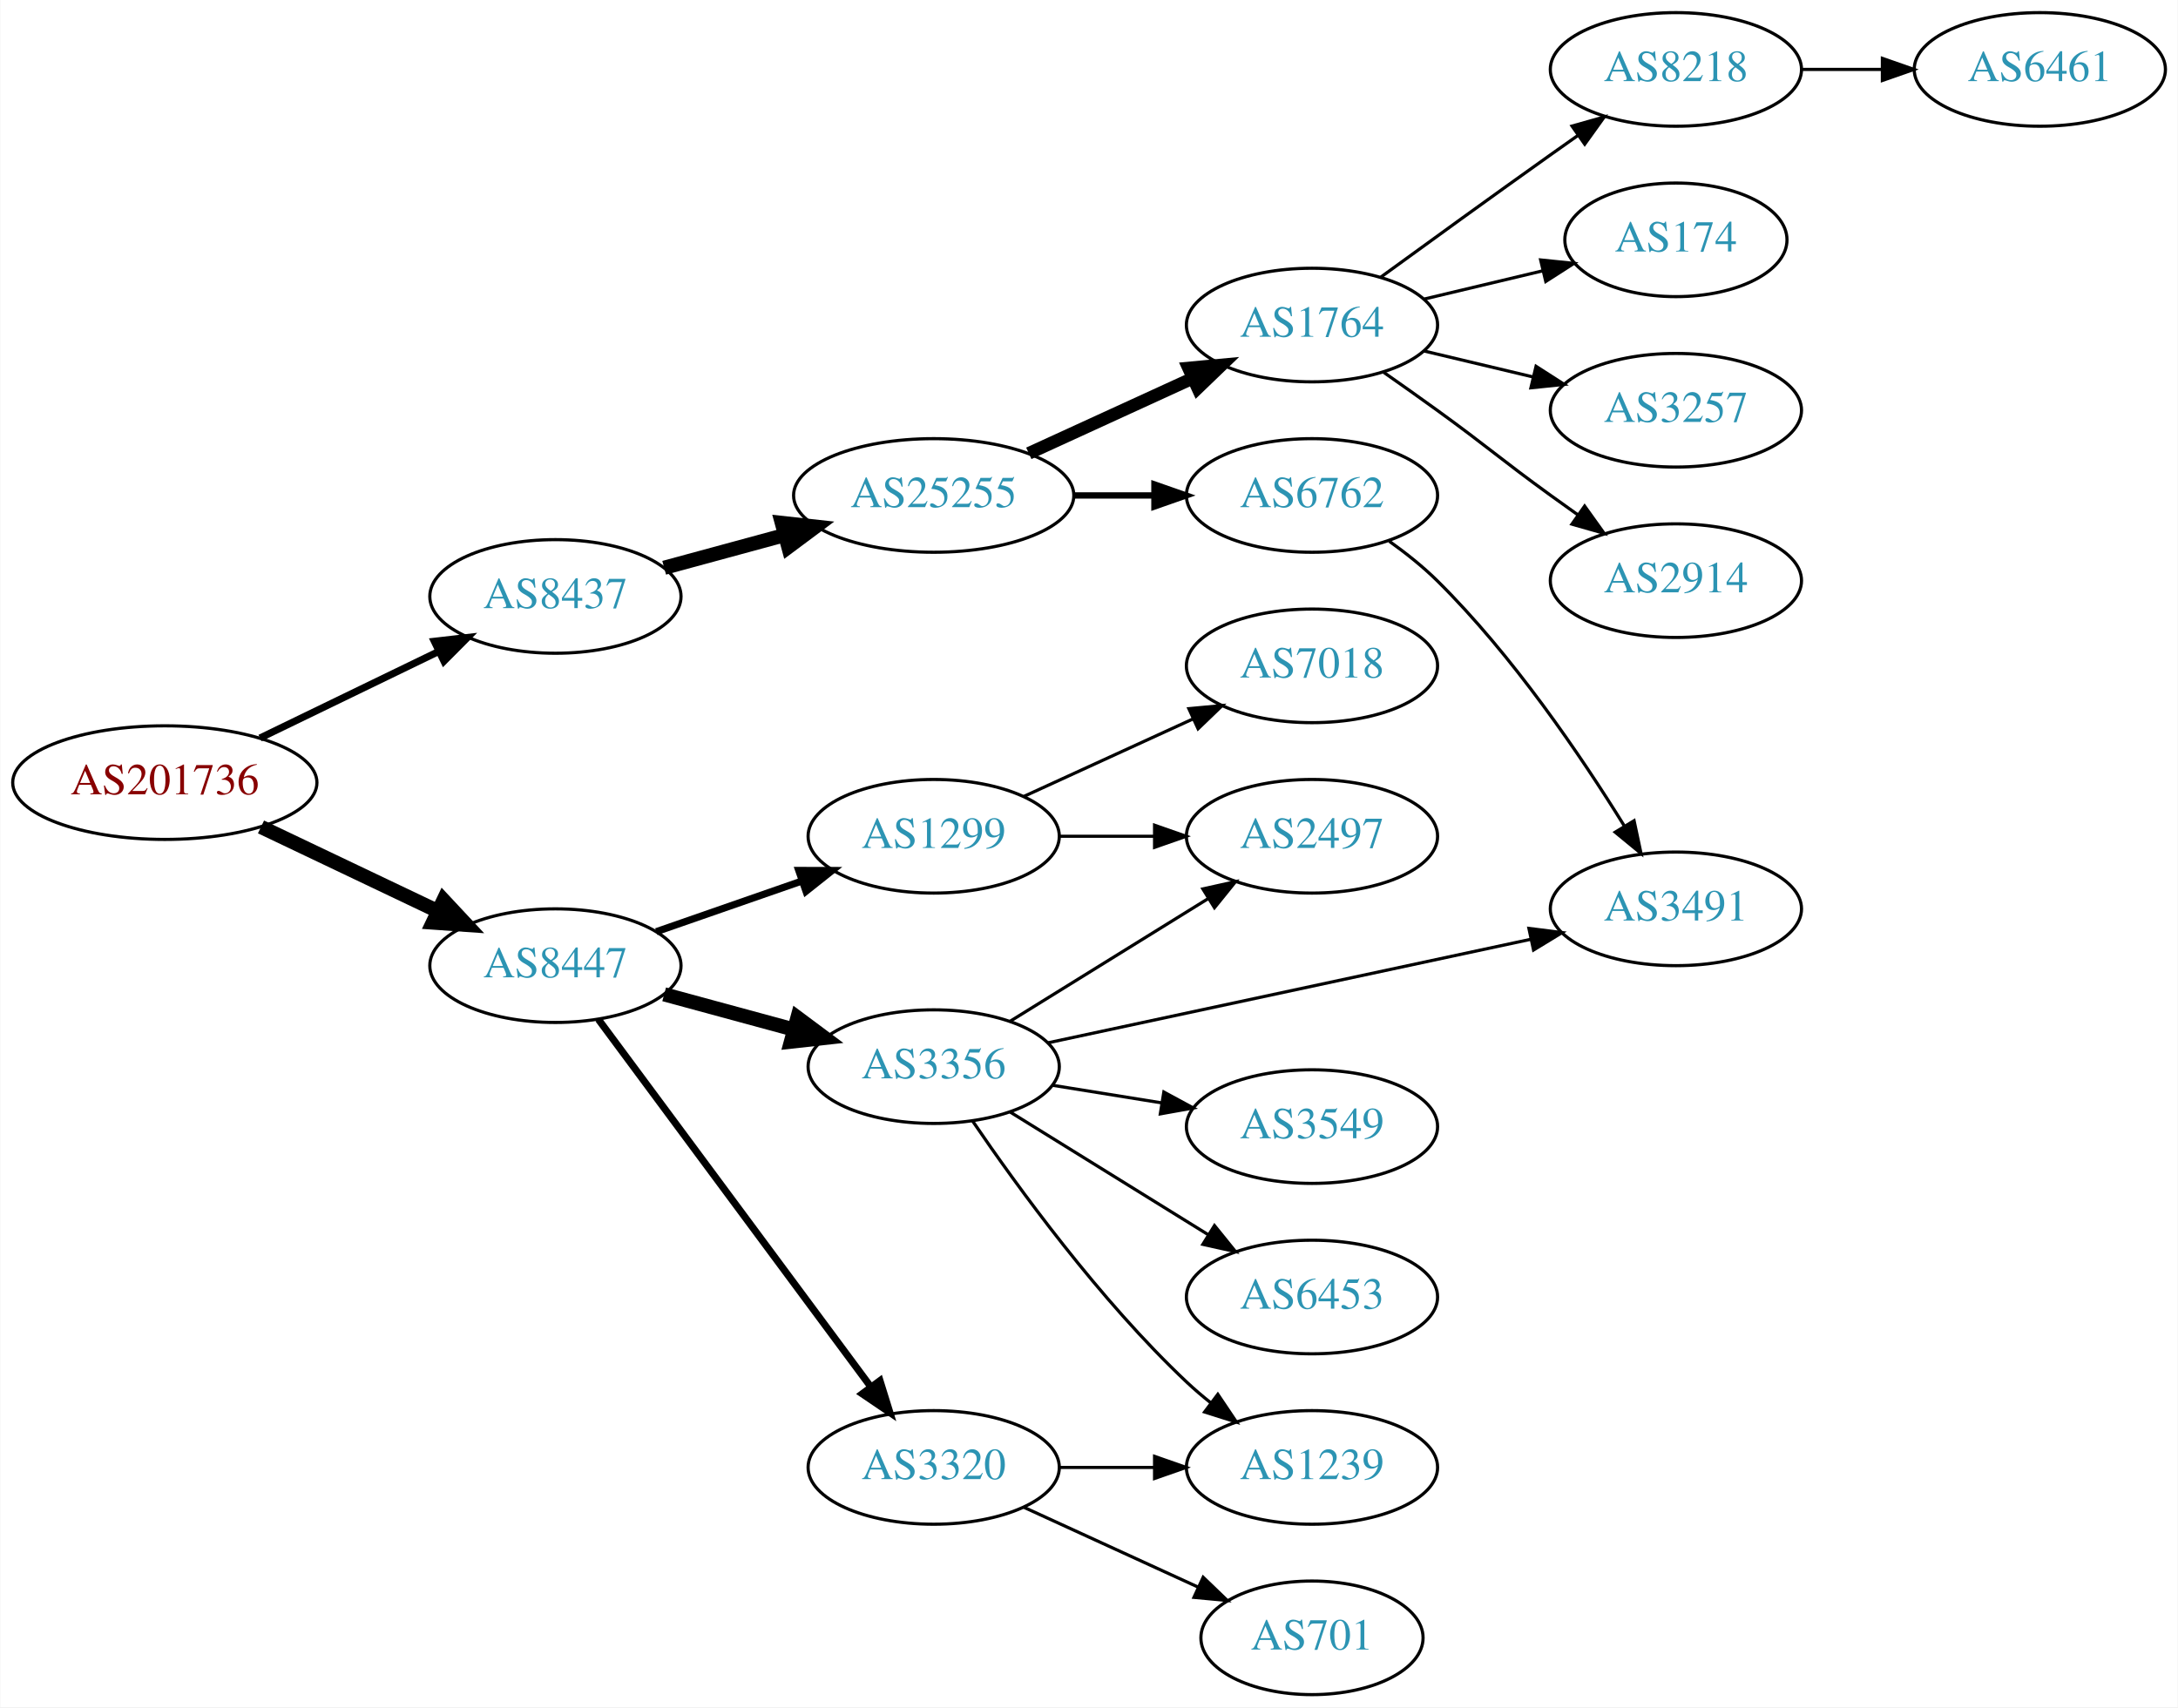
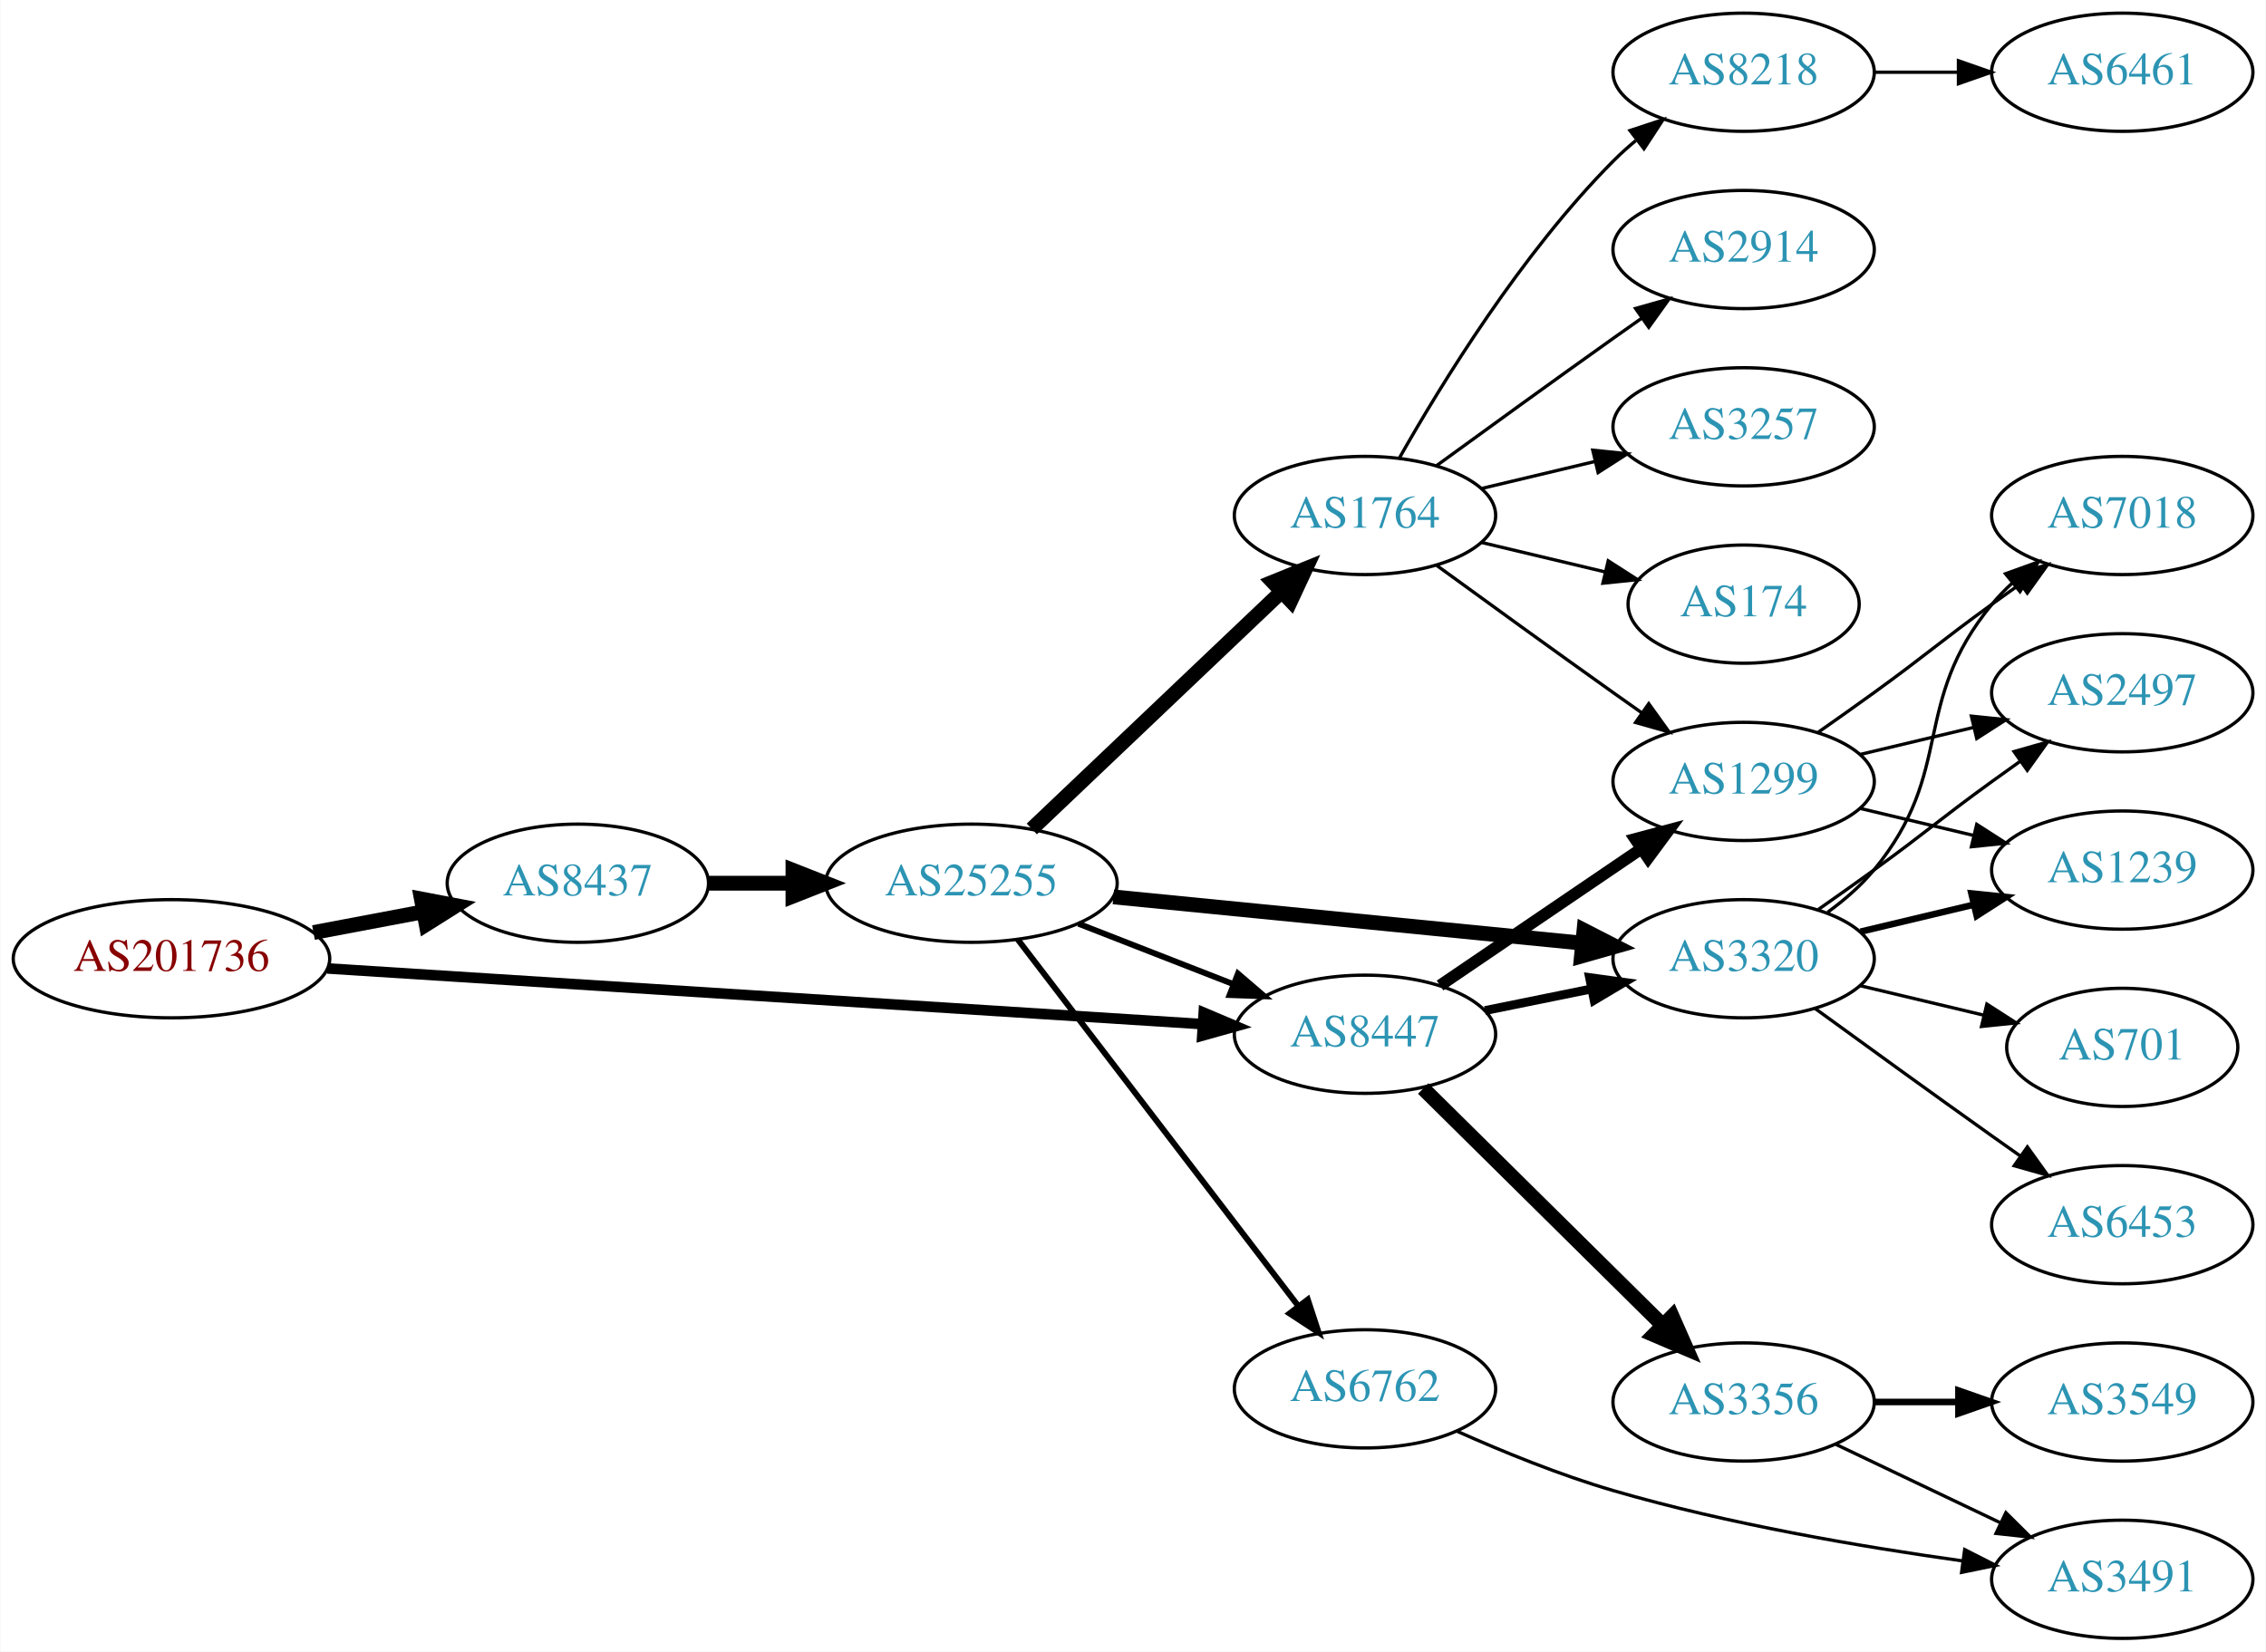
- <svg xmlns="http://www.w3.org/2000/svg" xmlns:xlink="http://www.w3.org/1999/xlink" width="690pt" height="541pt" viewBox="0.00 0.00 689.76 541.00">
-   <g id="graph0" class="graph" transform="scale(1 1) rotate(0) translate(4 537)">
-     <polygon fill="white" stroke="none" points="-4,4 -4,-537 685.755,-537 685.755,4 -4,4" />
+ <svg xmlns="http://www.w3.org/2000/svg" xmlns:xlink="http://www.w3.org/1999/xlink" width="690pt" height="503pt" viewBox="0.00 0.00 689.76 503.00">
+   <g id="graph0" class="graph" transform="scale(1 1) rotate(0) translate(4 499)">
+     <polygon fill="white" stroke="none" points="-4,4 -4,-499 685.755,-499 685.755,4 -4,4" />
    <g id="node1" class="node">
      <g id="a_node1">
        <a xlink:href="/asn/201736" xlink:title="AS201736 ~ Bachmann electronic GmbH [AT]">
-           <ellipse fill="#ffffff" stroke="black" cx="48.096" cy="-289" rx="48.192" ry="18" />
-           <text text-anchor="middle" x="48.096" y="-285.3" font-family="Times,serif" font-size="14.00" fill="#880000">AS201736</text>
+           <ellipse fill="#ffffff" stroke="black" cx="48.096" cy="-207" rx="48.192" ry="18" />
+           <text text-anchor="middle" x="48.096" y="-203.3" font-family="Times,serif" font-size="14.00" fill="#880000">AS201736</text>
        </a>
      </g>
    </g>
    <g id="node2" class="node">
      <g id="a_node2">
        <a xlink:href="/asn/8437" xlink:title="AS8437 ~ Hutchison Drei Austria GmbH [AT]">
-           <ellipse fill="#ffffff" stroke="black" cx="171.838" cy="-348" rx="39.794" ry="18" />
-           <text text-anchor="middle" x="171.838" y="-344.3" font-family="Times,serif" font-size="14.00" fill="#2c94b3">AS8437</text>
+           <ellipse fill="#ffffff" stroke="black" cx="171.838" cy="-230" rx="39.794" ry="18" />
+           <text text-anchor="middle" x="171.838" y="-226.3" font-family="Times,serif" font-size="14.00" fill="#2c94b3">AS8437</text>
        </a>
      </g>
    </g>
    <g id="edge1" class="edge">
-       <path fill="none" stroke="black" stroke-width="2.25" d="M78.256,-303.132C95.268,-311.377 116.866,-321.843 134.921,-330.593" />
-       <polygon fill="black" stroke="black" stroke-width="2.25" points="133.471,-333.78 143.996,-334.992 136.524,-327.481 133.471,-333.78" />
+       <path fill="none" stroke="black" stroke-width="4.5" d="M91.334,-214.98C102.165,-217.026 113.868,-219.237 124.877,-221.317" />
+       <polygon fill="black" stroke="black" stroke-width="4.5" points="124.19,-225.194 134.748,-223.182 125.652,-217.456 124.19,-225.194" />
    </g>
    <g id="node3" class="node">
      <g id="a_node3">
        <a xlink:href="/asn/8447" xlink:title="AS8447 ~ A1 Telekom Austria AG [AT]">
-           <ellipse fill="#ffffff" stroke="black" cx="171.838" cy="-231" rx="39.794" ry="18" />
-           <text text-anchor="middle" x="171.838" y="-227.3" font-family="Times,serif" font-size="14.00" fill="#2c94b3">AS8447</text>
+           <ellipse fill="#ffffff" stroke="black" cx="411.523" cy="-184" rx="39.794" ry="18" />
+           <text text-anchor="middle" x="411.523" y="-180.3" font-family="Times,serif" font-size="14.00" fill="#2c94b3">AS8447</text>
        </a>
      </g>
    </g>
    <g id="edge2" class="edge">
-       <path fill="none" stroke="black" stroke-width="4.5" d="M78.566,-274.96C95.31,-266.983 116.419,-256.926 134.22,-248.445" />
-       <polygon fill="black" stroke="black" stroke-width="4.5" points="136.386,-251.775 143.72,-243.919 132.999,-244.666 136.386,-251.775" />
+       <path fill="none" stroke="black" stroke-width="3.214" d="M95.606,-204.04C164.246,-199.672 292.062,-191.538 361.896,-187.094" />
+       <polygon fill="black" stroke="black" stroke-width="3.214" points="362.419,-190.568 372.176,-186.44 361.974,-183.583 362.419,-190.568" />
    </g>
    <g id="node4" class="node">
      <g id="a_node4">
        <a xlink:href="/asn/25255" xlink:title="AS25255 ~ ==&gt; TELE2 AUSTRIA &lt;== [AT]">
-           <ellipse fill="#ffffff" stroke="black" cx="291.681" cy="-380" rx="44.393" ry="18" />
-           <text text-anchor="middle" x="291.681" y="-376.3" font-family="Times,serif" font-size="14.00" fill="#2c94b3">AS25255</text>
+           <ellipse fill="#ffffff" stroke="black" cx="291.681" cy="-230" rx="44.393" ry="18" />
+           <text text-anchor="middle" x="291.681" y="-226.3" font-family="Times,serif" font-size="14.00" fill="#2c94b3">AS25255</text>
        </a>
      </g>
    </g>
    <g id="edge3" class="edge">
-       <path fill="none" stroke="black" stroke-width="4.5" d="M206.292,-357.084C218.104,-360.292 231.607,-363.959 244.297,-367.405" />
-       <polygon fill="black" stroke="black" stroke-width="4.5" points="243.569,-371.287 254.252,-370.108 245.633,-363.687 243.569,-371.287" />
-     </g>
-     <g id="node13" class="node">
-       <g id="a_node13">
+       <path fill="none" stroke="black" stroke-width="4.5" d="M211.751,-230C219.853,-230 228.528,-230 237.055,-230" />
+       <polygon fill="black" stroke="black" stroke-width="4.5" points="237.332,-233.938 247.332,-230 237.332,-226.063 237.332,-233.938" />
+     </g>
+     <g id="node6" class="node">
+       <g id="a_node6">
+         <a xlink:href="/asn/3320" xlink:title="AS3320 ~ DTAG [DE]">
+           <ellipse fill="#ffffff" stroke="black" cx="526.816" cy="-207" rx="39.794" ry="18" />
+           <text text-anchor="middle" x="526.816" y="-203.3" font-family="Times,serif" font-size="14.00" fill="#2c94b3">AS3320</text>
+         </a>
+       </g>
+     </g>
+     <g id="edge22" class="edge">
+       <path fill="none" stroke="black" stroke-width="2.7" d="M448.059,-191.214C458.288,-193.291 469.588,-195.585 480.331,-197.766" />
+       <polygon fill="black" stroke="black" stroke-width="2.7" points="479.91,-201.252 490.406,-199.811 481.303,-194.392 479.91,-201.252" />
+     </g>
+     <g id="node12" class="node">
+       <g id="a_node12">
        <a xlink:href="/asn/1299" xlink:title="AS1299 ~ Telia Carrier [EU]">
-           <ellipse fill="#ffffff" stroke="black" cx="291.681" cy="-272" rx="39.794" ry="18" />
-           <text text-anchor="middle" x="291.681" y="-268.3" font-family="Times,serif" font-size="14.00" fill="#2c94b3">AS1299</text>
-         </a>
-       </g>
-     </g>
-     <g id="edge12" class="edge">
-       <path fill="none" stroke="black" stroke-width="2.25" d="M203.8,-241.772C217.896,-246.677 234.773,-252.548 249.886,-257.807" />
-       <polygon fill="black" stroke="black" stroke-width="2.25" points="248.922,-261.177 259.516,-261.157 251.222,-254.566 248.922,-261.177" />
-     </g>
-     <g id="node14" class="node">
-       <g id="a_node14">
+           <ellipse fill="#ffffff" stroke="black" cx="526.816" cy="-261" rx="39.794" ry="18" />
+           <text text-anchor="middle" x="526.816" y="-257.3" font-family="Times,serif" font-size="14.00" fill="#2c94b3">AS1299</text>
+         </a>
+       </g>
+     </g>
+     <g id="edge21" class="edge">
+       <path fill="none" stroke="black" stroke-width="3.6" d="M434.367,-198.846C451.764,-210.67 476.312,-227.354 495.595,-240.46" />
+       <polygon fill="black" stroke="black" stroke-width="3.6" points="493.801,-243.473 504.039,-246.199 497.736,-237.683 493.801,-243.473" />
+     </g>
+     <g id="node20" class="node">
+       <g id="a_node20">
        <a xlink:href="/asn/3356" xlink:title="AS3356 ~ Level 3 Parent, LLC [US]">
-           <ellipse fill="#ffffff" stroke="black" cx="291.681" cy="-199" rx="39.794" ry="18" />
-           <text text-anchor="middle" x="291.681" y="-195.3" font-family="Times,serif" font-size="14.00" fill="#2c94b3">AS3356</text>
-         </a>
-       </g>
-     </g>
-     <g id="edge13" class="edge">
-       <path fill="none" stroke="black" stroke-width="4.5" d="M206.292,-221.916C218.98,-218.47 233.62,-214.495 247.106,-210.833" />
-       <polygon fill="black" stroke="black" stroke-width="4.5" points="248.524,-214.528 257.143,-208.107 246.461,-206.928 248.524,-214.528" />
-     </g>
-     <g id="node15" class="node">
-       <g id="a_node15">
-         <a xlink:href="/asn/3320" xlink:title="AS3320 ~ DTAG [DE]">
-           <ellipse fill="#ffffff" stroke="black" cx="291.681" cy="-72" rx="39.794" ry="18" />
-           <text text-anchor="middle" x="291.681" y="-68.3" font-family="Times,serif" font-size="14.00" fill="#2c94b3">AS3320</text>
-         </a>
-       </g>
-     </g>
-     <g id="edge14" class="edge">
-       <path fill="none" stroke="black" stroke-width="2.25" d="M185.449,-213.984C206.161,-186.039 247.497,-130.266 271.74,-97.556" />
-       <polygon fill="black" stroke="black" stroke-width="2.25" points="274.66,-99.493 277.803,-89.376 269.036,-95.325 274.66,-99.493" />
+           <ellipse fill="#ffffff" stroke="black" cx="526.816" cy="-72" rx="39.794" ry="18" />
+           <text text-anchor="middle" x="526.816" y="-68.3" font-family="Times,serif" font-size="14.00" fill="#2c94b3">AS3356</text>
+         </a>
+       </g>
+     </g>
+     <g id="edge20" class="edge">
+       <path fill="none" stroke="black" stroke-width="4.5" d="M429.24,-167.474C448.511,-148.423 480.326,-116.971 502.138,-95.408" />
+       <polygon fill="black" stroke="black" stroke-width="4.5" points="505.056,-98.06 509.399,-88.23 499.519,-92.46 505.056,-98.06" />
+     </g>
+     <g id="edge7" class="edge">
+       <path fill="none" stroke="black" stroke-width="1.8" d="M324.26,-217.673C338.689,-212.04 355.929,-205.311 371.19,-199.354" />
+       <polygon fill="black" stroke="black" stroke-width="1.8" points="372.841,-202.466 380.884,-195.57 370.296,-195.946 372.841,-202.466" />
    </g>
    <g id="node5" class="node">
      <g id="a_node5">
        <a xlink:href="/asn/1764" xlink:title="AS1764 ~ NEXTLAYER-AS [AT]">
-           <ellipse fill="#ffffff" stroke="black" cx="411.523" cy="-434" rx="39.794" ry="18" />
-           <text text-anchor="middle" x="411.523" y="-430.3" font-family="Times,serif" font-size="14.00" fill="#2c94b3">AS1764</text>
+           <ellipse fill="#ffffff" stroke="black" cx="411.523" cy="-342" rx="39.794" ry="18" />
+           <text text-anchor="middle" x="411.523" y="-338.3" font-family="Times,serif" font-size="14.00" fill="#2c94b3">AS1764</text>
        </a>
      </g>
    </g>
    <g id="edge4" class="edge">
-       <path fill="none" stroke="black" stroke-width="4" d="M321.81,-393.348C337.421,-400.502 356.819,-409.391 373.491,-417.03" />
-       <polygon fill="black" stroke="black" stroke-width="4" points="372.394,-420.378 382.943,-421.362 375.31,-414.014 372.394,-420.378" />
-     </g>
-     <g id="node6" class="node">
-       <g id="a_node6">
-         <a xlink:href="/asn/6762" xlink:title="AS6762 ~ TELECOM ITALIA SPARKLE S.p.A. [IT]">
-           <ellipse fill="#ffffff" stroke="black" cx="411.523" cy="-380" rx="39.794" ry="18" />
-           <text text-anchor="middle" x="411.523" y="-376.3" font-family="Times,serif" font-size="14.00" fill="#2c94b3">AS6762</text>
-         </a>
-       </g>
+       <path fill="none" stroke="black" stroke-width="4.5" d="M310.069,-246.526C330.201,-265.66 363.495,-297.304 386.191,-318.874" />
+       <polygon fill="black" stroke="black" stroke-width="4.5" points="383.486,-321.735 393.447,-325.77 388.911,-316.027 383.486,-321.735" />
    </g>
    <g id="edge5" class="edge">
-       <path fill="none" stroke="black" stroke-width="2" d="M335.892,-380C344.204,-380 352.967,-380 361.449,-380" />
-       <polygon fill="black" stroke="black" stroke-width="2" points="361.608,-383.5 371.608,-380 361.608,-376.5 361.608,-383.5" />
+       <path fill="none" stroke="black" stroke-width="4.5" d="M334.9,-225.835C375.145,-221.864 435.684,-215.892 477.761,-211.741" />
+       <polygon fill="black" stroke="black" stroke-width="4.5" points="478.206,-215.654 487.771,-210.753 477.433,-207.817 478.206,-215.654" />
    </g>
    <g id="node7" class="node">
      <g id="a_node7">
-         <a xlink:href="/asn/8218" xlink:title="AS8218 ~ legacy Neotelecoms [FR]">
-           <ellipse fill="#ffffff" stroke="black" cx="526.816" cy="-515" rx="39.794" ry="18" />
-           <text text-anchor="middle" x="526.816" y="-511.3" font-family="Times,serif" font-size="14.00" fill="#2c94b3">AS8218</text>
+         <a xlink:href="/asn/6762" xlink:title="AS6762 ~ TELECOM ITALIA SPARKLE S.p.A. [IT]">
+           <ellipse fill="#ffffff" stroke="black" cx="411.523" cy="-76" rx="39.794" ry="18" />
+           <text text-anchor="middle" x="411.523" y="-72.3" font-family="Times,serif" font-size="14.00" fill="#2c94b3">AS6762</text>
        </a>
      </g>
    </g>
    <g id="edge6" class="edge">
-       <path fill="none" stroke="black" d="M433.371,-449.222C448.305,-460.091 468.919,-475.025 487.17,-488 489.99,-490.005 492.933,-492.085 495.881,-494.159" />
-       <polygon fill="black" stroke="black" points="493.908,-497.05 504.106,-499.926 497.927,-491.319 493.908,-497.05" />
+       <path fill="none" stroke="black" stroke-width="1.8" d="M305.742,-212.931C326.447,-185.873 366.925,-132.976 391.059,-101.436" />
+       <polygon fill="black" stroke="black" stroke-width="1.8" points="394.106,-103.214 397.403,-93.145 388.546,-98.96 394.106,-103.214" />
    </g>
    <g id="node8" class="node">
      <g id="a_node8">
-         <a xlink:href="/asn/174" xlink:title="AS174 ~ Cogent Communications [US]">
-           <ellipse fill="#ffffff" stroke="black" cx="526.816" cy="-461" rx="35.194" ry="18" />
-           <text text-anchor="middle" x="526.816" y="-457.3" font-family="Times,serif" font-size="14.00" fill="#2c94b3">AS174</text>
-         </a>
-       </g>
-     </g>
-     <g id="edge7" class="edge">
-       <path fill="none" stroke="black" d="M447.13,-442.248C458.925,-445.058 472.229,-448.229 484.497,-451.153" />
-       <polygon fill="black" stroke="black" points="483.963,-454.624 494.502,-453.537 485.586,-447.814 483.963,-454.624" />
+         <a xlink:href="/asn/3257" xlink:title="AS3257 ~ GTT [DE]">
+           <ellipse fill="#ffffff" stroke="black" cx="526.816" cy="-369" rx="39.794" ry="18" />
+           <text text-anchor="middle" x="526.816" y="-365.3" font-family="Times,serif" font-size="14.00" fill="#2c94b3">AS3257</text>
+         </a>
+       </g>
+     </g>
+     <g id="edge8" class="edge">
+       <path fill="none" stroke="black" d="M447.13,-350.248C458.002,-352.838 470.156,-355.735 481.598,-358.462" />
+       <polygon fill="black" stroke="black" points="480.882,-361.889 491.421,-360.803 482.505,-355.08 480.882,-361.889" />
    </g>
    <g id="node9" class="node">
      <g id="a_node9">
-         <a xlink:href="/asn/3257" xlink:title="AS3257 ~ GTT [DE]">
-           <ellipse fill="#ffffff" stroke="black" cx="526.816" cy="-407" rx="39.794" ry="18" />
-           <text text-anchor="middle" x="526.816" y="-403.3" font-family="Times,serif" font-size="14.00" fill="#2c94b3">AS3257</text>
-         </a>
-       </g>
-     </g>
-     <g id="edge8" class="edge">
-       <path fill="none" stroke="black" d="M447.13,-425.752C458.002,-423.162 470.156,-420.265 481.598,-417.538" />
-       <polygon fill="black" stroke="black" points="482.505,-420.92 491.421,-415.197 480.882,-414.111 482.505,-420.92" />
+         <a xlink:href="/asn/174" xlink:title="AS174 ~ Cogent Communications [US]">
+           <ellipse fill="#ffffff" stroke="black" cx="526.816" cy="-315" rx="35.194" ry="18" />
+           <text text-anchor="middle" x="526.816" y="-311.3" font-family="Times,serif" font-size="14.00" fill="#2c94b3">AS174</text>
+         </a>
+       </g>
+     </g>
+     <g id="edge9" class="edge">
+       <path fill="none" stroke="black" d="M447.13,-333.752C458.925,-330.942 472.229,-327.771 484.497,-324.847" />
+       <polygon fill="black" stroke="black" points="485.586,-328.186 494.502,-322.463 483.963,-321.376 485.586,-328.186" />
    </g>
    <g id="node10" class="node">
      <g id="a_node10">
-         <a xlink:href="/asn/2914" xlink:title="AS2914 ~ NTT America, Inc. [US]">
-           <ellipse fill="#ffffff" stroke="black" cx="526.816" cy="-353" rx="39.794" ry="18" />
-           <text text-anchor="middle" x="526.816" y="-349.3" font-family="Times,serif" font-size="14.00" fill="#2c94b3">AS2914</text>
-         </a>
-       </g>
-     </g>
-     <g id="edge9" class="edge">
-       <path fill="none" stroke="black" d="M434.28,-418.991C439.815,-415.121 445.733,-410.936 451.17,-407 467.369,-395.271 470.97,-391.729 487.17,-380 489.973,-377.971 492.904,-375.875 495.845,-373.79" />
-       <polygon fill="black" stroke="black" points="497.896,-376.627 504.059,-368.009 493.867,-370.903 497.896,-376.627" />
-     </g>
-     <g id="node12" class="node">
-       <g id="a_node12">
-         <a xlink:href="/asn/3491" xlink:title="AS3491 ~ PCCW Global, Inc. [US]">
-           <ellipse fill="#ffffff" stroke="black" cx="526.816" cy="-249" rx="39.794" ry="18" />
-           <text text-anchor="middle" x="526.816" y="-245.3" font-family="Times,serif" font-size="14.00" fill="#2c94b3">AS3491</text>
-         </a>
-       </g>
-     </g>
-     <g id="edge11" class="edge">
-       <path fill="none" stroke="black" d="M436.004,-365.498C441.264,-361.744 446.627,-357.485 451.17,-353 475.078,-329.394 496.779,-297.402 510.544,-275.159" />
-       <polygon fill="black" stroke="black" points="513.562,-276.932 515.766,-266.569 507.581,-273.296 513.562,-276.932" />
+         <a xlink:href="/asn/8218" xlink:title="AS8218 ~ legacy Neotelecoms [FR]">
+           <ellipse fill="#ffffff" stroke="black" cx="526.816" cy="-477" rx="39.794" ry="18" />
+           <text text-anchor="middle" x="526.816" y="-473.3" font-family="Times,serif" font-size="14.00" fill="#2c94b3">AS8218</text>
+         </a>
+       </g>
+     </g>
+     <g id="edge10" class="edge">
+       <path fill="none" stroke="black" d="M421.983,-359.49C434.765,-382.096 459.197,-421.886 487.17,-450 489.28,-452.121 491.576,-454.188 493.962,-456.171" />
+       <polygon fill="black" stroke="black" points="492.214,-459.242 502.277,-462.556 496.477,-453.69 492.214,-459.242" />
    </g>
    <g id="node11" class="node">
      <g id="a_node11">
-         <a xlink:href="/asn/6461" xlink:title="AS6461 ~ Zayo Bandwidth [US]">
-           <ellipse fill="#ffffff" stroke="black" cx="642.109" cy="-515" rx="39.794" ry="18" />
-           <text text-anchor="middle" x="642.109" y="-511.3" font-family="Times,serif" font-size="14.00" fill="#2c94b3">AS6461</text>
-         </a>
-       </g>
-     </g>
-     <g id="edge10" class="edge">
-       <path fill="none" stroke="black" d="M566.488,-515C574.691,-515 583.455,-515 591.987,-515" />
-       <polygon fill="black" stroke="black" points="592.227,-518.5 602.226,-515 592.226,-511.5 592.227,-518.5" />
+         <a xlink:href="/asn/2914" xlink:title="AS2914 ~ NTT America, Inc. [US]">
+           <ellipse fill="#ffffff" stroke="black" cx="526.816" cy="-423" rx="39.794" ry="18" />
+           <text text-anchor="middle" x="526.816" y="-419.3" font-family="Times,serif" font-size="14.00" fill="#2c94b3">AS2914</text>
+         </a>
+       </g>
+     </g>
+     <g id="edge11" class="edge">
+       <path fill="none" stroke="black" d="M433.371,-357.222C448.305,-368.091 468.919,-383.025 487.17,-396 489.99,-398.005 492.933,-400.085 495.881,-402.159" />
+       <polygon fill="black" stroke="black" points="493.908,-405.05 504.106,-407.926 497.927,-399.319 493.908,-405.05" />
+     </g>
+     <g id="edge12" class="edge">
+       <path fill="none" stroke="black" d="M433.371,-326.778C448.305,-315.909 468.919,-300.975 487.17,-288 489.99,-285.995 492.933,-283.915 495.881,-281.841" />
+       <polygon fill="black" stroke="black" points="497.927,-284.681 504.106,-276.074 493.908,-278.95 497.927,-284.681" />
+     </g>
+     <g id="node13" class="node">
+       <g id="a_node13">
+         <a xlink:href="/asn/7018" xlink:title="AS7018 ~ AT&amp;T Services, Inc. [US]">
+           <ellipse fill="#ffffff" stroke="black" cx="642.109" cy="-342" rx="39.794" ry="18" />
+           <text text-anchor="middle" x="642.109" y="-338.3" font-family="Times,serif" font-size="14.00" fill="#2c94b3">AS7018</text>
+         </a>
+       </g>
+     </g>
+     <g id="edge13" class="edge">
+       <path fill="none" stroke="black" d="M552.397,-221.156C557.491,-224.872 562.505,-229.201 566.463,-234 591.527,-264.394 577.398,-284.606 602.463,-315 604.318,-317.25 606.405,-319.396 608.624,-321.424" />
+       <polygon fill="black" stroke="black" points="606.559,-324.256 616.528,-327.844 610.972,-318.823 606.559,-324.256" />
+     </g>
+     <g id="node14" class="node">
+       <g id="a_node14">
+         <a xlink:href="/asn/2497" xlink:title="AS2497 ~ Internet Initiative Japan Inc. [JP]">
+           <ellipse fill="#ffffff" stroke="black" cx="642.109" cy="-288" rx="39.794" ry="18" />
+           <text text-anchor="middle" x="642.109" y="-284.3" font-family="Times,serif" font-size="14.00" fill="#2c94b3">AS2497</text>
+         </a>
+       </g>
+     </g>
+     <g id="edge14" class="edge">
+       <path fill="none" stroke="black" d="M549.573,-222.009C555.108,-225.879 561.026,-230.064 566.463,-234 582.662,-245.729 586.263,-249.271 602.463,-261 605.266,-263.029 608.197,-265.125 611.138,-267.21" />
+       <polygon fill="black" stroke="black" points="609.16,-270.097 619.352,-272.991 613.189,-264.373 609.16,-270.097" />
+     </g>
+     <g id="node15" class="node">
+       <g id="a_node15">
+         <a xlink:href="/asn/1239" xlink:title="AS1239 ~ Sprint [US]">
+           <ellipse fill="#ffffff" stroke="black" cx="642.109" cy="-234" rx="39.794" ry="18" />
+           <text text-anchor="middle" x="642.109" y="-230.3" font-family="Times,serif" font-size="14.00" fill="#2c94b3">AS1239</text>
+         </a>
+       </g>
+     </g>
+     <g id="edge15" class="edge">
+       <path fill="none" stroke="black" stroke-width="2" d="M562.423,-215.248C573.295,-217.838 585.449,-220.735 596.891,-223.462" />
+       <polygon fill="black" stroke="black" stroke-width="2" points="596.175,-226.889 606.714,-225.803 597.798,-220.08 596.175,-226.889" />
    </g>
    <g id="node16" class="node">
      <g id="a_node16">
-         <a xlink:href="/asn/7018" xlink:title="AS7018 ~ AT&amp;T Services, Inc. [US]">
-           <ellipse fill="#ffffff" stroke="black" cx="411.523" cy="-326" rx="39.794" ry="18" />
-           <text text-anchor="middle" x="411.523" y="-322.3" font-family="Times,serif" font-size="14.00" fill="#2c94b3">AS7018</text>
-         </a>
-       </g>
-     </g>
-     <g id="edge15" class="edge">
-       <path fill="none" stroke="black" d="M320.309,-284.661C336.266,-291.973 356.537,-301.261 373.82,-309.181" />
-       <polygon fill="black" stroke="black" points="372.518,-312.435 383.067,-313.419 375.434,-306.071 372.518,-312.435" />
+         <a xlink:href="/asn/6453" xlink:title="AS6453 ~ TATA COMMUNICATIONS (AMERICA) INC [US]">
+           <ellipse fill="#ffffff" stroke="black" cx="642.109" cy="-126" rx="39.794" ry="18" />
+           <text text-anchor="middle" x="642.109" y="-122.3" font-family="Times,serif" font-size="14.00" fill="#2c94b3">AS6453</text>
+         </a>
+       </g>
+     </g>
+     <g id="edge16" class="edge">
+       <path fill="none" stroke="black" d="M548.664,-191.778C563.598,-180.909 584.212,-165.975 602.463,-153 605.283,-150.995 608.226,-148.915 611.174,-146.841" />
+       <polygon fill="black" stroke="black" points="613.22,-149.681 619.399,-141.074 609.201,-143.95 613.22,-149.681" />
    </g>
    <g id="node17" class="node">
      <g id="a_node17">
-         <a xlink:href="/asn/2497" xlink:title="AS2497 ~ Internet Initiative Japan Inc. [JP]">
-           <ellipse fill="#ffffff" stroke="black" cx="411.523" cy="-272" rx="39.794" ry="18" />
-           <text text-anchor="middle" x="411.523" y="-268.3" font-family="Times,serif" font-size="14.00" fill="#2c94b3">AS2497</text>
-         </a>
-       </g>
-     </g>
-     <g id="edge16" class="edge">
-       <path fill="none" stroke="black" d="M331.593,-272C341.146,-272 351.496,-272 361.459,-272" />
-       <polygon fill="black" stroke="black" points="361.651,-275.5 371.651,-272 361.651,-268.5 361.651,-275.5" />
-     </g>
-     <g id="edge21" class="edge">
-       <path fill="none" stroke="black" d="M327.836,-206.54C368.668,-215.297 436.119,-229.763 480.763,-239.338" />
-       <polygon fill="black" stroke="black" points="480.245,-242.806 490.757,-241.481 481.713,-235.962 480.245,-242.806" />
-     </g>
-     <g id="edge19" class="edge">
-       <path fill="none" stroke="black" d="M315.962,-213.422C333.878,-224.521 358.835,-239.981 378.612,-252.232" />
-       <polygon fill="black" stroke="black" points="376.945,-255.317 387.29,-257.608 380.632,-249.366 376.945,-255.317" />
+         <a xlink:href="/asn/701" xlink:title="AS701 ~ UUNET [US]">
+           <ellipse fill="#ffffff" stroke="black" cx="642.109" cy="-180" rx="35.194" ry="18" />
+           <text text-anchor="middle" x="642.109" y="-176.3" font-family="Times,serif" font-size="14.00" fill="#2c94b3">AS701</text>
+         </a>
+       </g>
+     </g>
+     <g id="edge17" class="edge">
+       <path fill="none" stroke="black" d="M562.423,-198.752C574.218,-195.942 587.522,-192.771 599.79,-189.847" />
+       <polygon fill="black" stroke="black" points="600.879,-193.186 609.795,-187.463 599.256,-186.376 600.879,-193.186" />
    </g>
    <g id="node18" class="node">
      <g id="a_node18">
-         <a xlink:href="/asn/3549" xlink:title="AS3549 ~ Level 3 Parent, LLC [US]">
-           <ellipse fill="#ffffff" stroke="black" cx="411.523" cy="-180" rx="39.794" ry="18" />
-           <text text-anchor="middle" x="411.523" y="-176.3" font-family="Times,serif" font-size="14.00" fill="#2c94b3">AS3549</text>
-         </a>
-       </g>
-     </g>
-     <g id="edge17" class="edge">
-       <path fill="none" stroke="black" d="M329.321,-193.092C340.295,-191.323 352.478,-189.359 363.999,-187.501" />
-       <polygon fill="black" stroke="black" points="364.59,-190.951 373.906,-185.904 363.476,-184.04 364.59,-190.951" />
+         <a xlink:href="/asn/3491" xlink:title="AS3491 ~ PCCW Global, Inc. [US]">
+           <ellipse fill="#ffffff" stroke="black" cx="642.109" cy="-18" rx="39.794" ry="18" />
+           <text text-anchor="middle" x="642.109" y="-14.3" font-family="Times,serif" font-size="14.00" fill="#2c94b3">AS3491</text>
+         </a>
+       </g>
+     </g>
+     <g id="edge18" class="edge">
+       <path fill="none" stroke="black" d="M439.653,-63.038C453.591,-56.818 471.003,-49.712 487.17,-45 522.158,-34.801 562.809,-27.872 593.548,-23.589" />
+       <polygon fill="black" stroke="black" points="594.127,-27.043 603.57,-22.237 593.191,-20.105 594.127,-27.043" />
    </g>
    <g id="node19" class="node">
      <g id="a_node19">
-         <a xlink:href="/asn/6453" xlink:title="AS6453 ~ TATA COMMUNICATIONS (AMERICA) INC [US]">
-           <ellipse fill="#ffffff" stroke="black" cx="411.523" cy="-126" rx="39.794" ry="18" />
-           <text text-anchor="middle" x="411.523" y="-122.3" font-family="Times,serif" font-size="14.00" fill="#2c94b3">AS6453</text>
-         </a>
-       </g>
-     </g>
-     <g id="edge18" class="edge">
-       <path fill="none" stroke="black" d="M315.962,-184.578C333.878,-173.479 358.835,-158.019 378.612,-145.768" />
-       <polygon fill="black" stroke="black" points="380.632,-148.634 387.29,-140.392 376.945,-142.683 380.632,-148.634" />
-     </g>
-     <g id="node20" class="node">
-       <g id="a_node20">
-         <a xlink:href="/asn/1239" xlink:title="AS1239 ~ Sprint [US]">
-           <ellipse fill="#ffffff" stroke="black" cx="411.523" cy="-72" rx="39.794" ry="18" />
-           <text text-anchor="middle" x="411.523" y="-68.3" font-family="Times,serif" font-size="14.00" fill="#2c94b3">AS1239</text>
-         </a>
-       </g>
-     </g>
-     <g id="edge20" class="edge">
-       <path fill="none" stroke="black" d="M303.957,-181.834C318.233,-160.859 344.307,-124.963 371.877,-99 374.26,-96.755 376.842,-94.553 379.503,-92.435" />
-       <polygon fill="black" stroke="black" points="381.692,-95.168 387.599,-86.373 377.497,-89.564 381.692,-95.168" />
-     </g>
-     <g id="edge22" class="edge">
-       <path fill="none" stroke="black" d="M331.593,-72C341.146,-72 351.496,-72 361.459,-72" />
-       <polygon fill="black" stroke="black" points="361.651,-75.5 371.651,-72 361.651,-68.5 361.651,-75.5" />
+         <a xlink:href="/asn/6461" xlink:title="AS6461 ~ Zayo Bandwidth [US]">
+           <ellipse fill="#ffffff" stroke="black" cx="642.109" cy="-477" rx="39.794" ry="18" />
+           <text text-anchor="middle" x="642.109" y="-473.3" font-family="Times,serif" font-size="14.00" fill="#2c94b3">AS6461</text>
+         </a>
+       </g>
+     </g>
+     <g id="edge19" class="edge">
+       <path fill="none" stroke="black" d="M566.488,-477C574.691,-477 583.455,-477 591.987,-477" />
+       <polygon fill="black" stroke="black" points="592.227,-480.5 602.226,-477 592.226,-473.5 592.227,-480.5" />
+     </g>
+     <g id="edge26" class="edge">
+       <path fill="none" stroke="black" d="M549.573,-276.009C555.108,-279.879 561.026,-284.064 566.463,-288 582.662,-299.729 586.263,-303.271 602.463,-315 605.266,-317.029 608.197,-319.125 611.138,-321.21" />
+       <polygon fill="black" stroke="black" points="609.16,-324.097 619.352,-326.991 613.189,-318.373 609.16,-324.097" />
+     </g>
+     <g id="edge27" class="edge">
+       <path fill="none" stroke="black" d="M562.423,-269.248C573.295,-271.838 585.449,-274.735 596.891,-277.462" />
+       <polygon fill="black" stroke="black" points="596.175,-280.889 606.714,-279.803 597.798,-274.08 596.175,-280.889" />
+     </g>
+     <g id="edge25" class="edge">
+       <path fill="none" stroke="black" d="M562.423,-252.752C573.295,-250.162 585.449,-247.265 596.891,-244.538" />
+       <polygon fill="black" stroke="black" points="597.798,-247.92 606.714,-242.197 596.175,-241.111 597.798,-247.92" />
+     </g>
+     <g id="edge24" class="edge">
+       <path fill="none" stroke="black" d="M554.953,-59.066C569.946,-51.919 588.767,-42.948 604.991,-35.215" />
+       <polygon fill="black" stroke="black" points="606.673,-38.291 614.194,-30.829 603.661,-31.972 606.673,-38.291" />
    </g>
    <g id="node21" class="node">
      <g id="a_node21">
-         <a xlink:href="/asn/701" xlink:title="AS701 ~ UUNET [US]">
-           <ellipse fill="#ffffff" stroke="black" cx="411.523" cy="-18" rx="35.194" ry="18" />
-           <text text-anchor="middle" x="411.523" y="-14.3" font-family="Times,serif" font-size="14.00" fill="#2c94b3">AS701</text>
+         <a xlink:href="/asn/3549" xlink:title="AS3549 ~ Level 3 Parent, LLC [US]">
+           <ellipse fill="#ffffff" stroke="black" cx="642.109" cy="-72" rx="39.794" ry="18" />
+           <text text-anchor="middle" x="642.109" y="-68.3" font-family="Times,serif" font-size="14.00" fill="#2c94b3">AS3549</text>
        </a>
      </g>
    </g>
    <g id="edge23" class="edge">
-       <path fill="none" stroke="black" d="M320.309,-59.339C336.726,-51.817 357.707,-42.202 375.304,-34.139" />
-       <polygon fill="black" stroke="black" points="377.048,-37.189 384.681,-29.842 374.132,-30.826 377.048,-37.189" />
+       <path fill="none" stroke="black" stroke-width="2" d="M566.488,-72C574.691,-72 583.455,-72 591.987,-72" />
+       <polygon fill="black" stroke="black" stroke-width="2" points="592.227,-75.5 602.226,-72 592.226,-68.5 592.227,-75.5" />
    </g>
  </g>
</svg>
